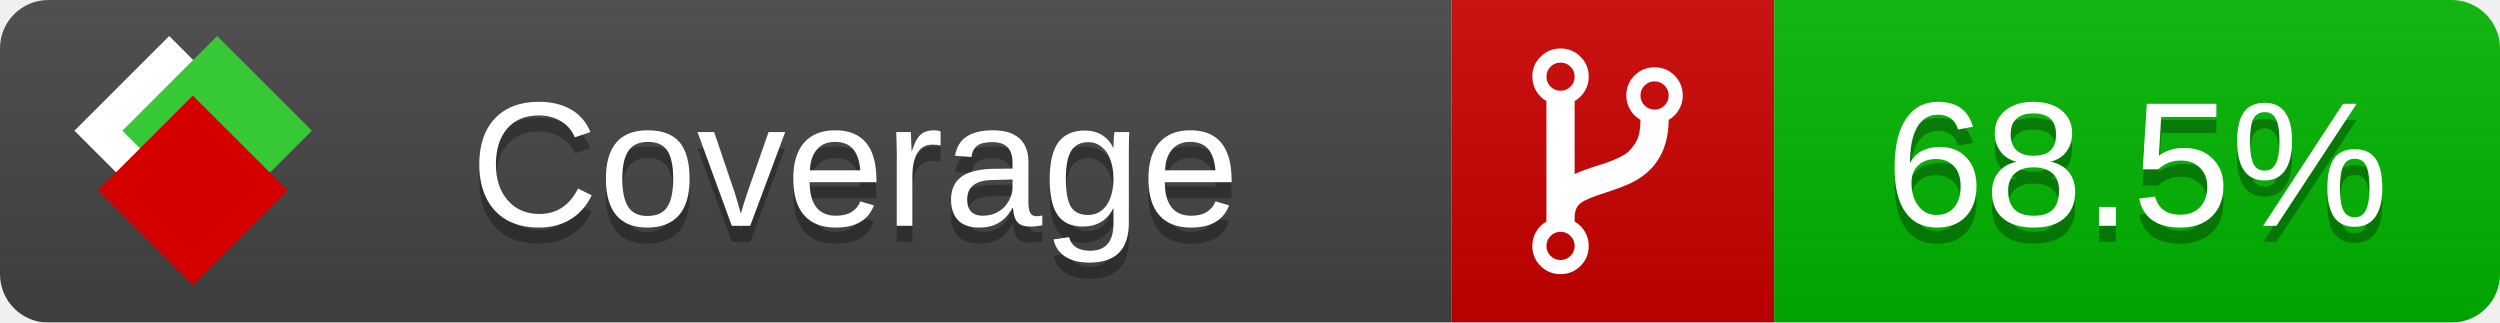
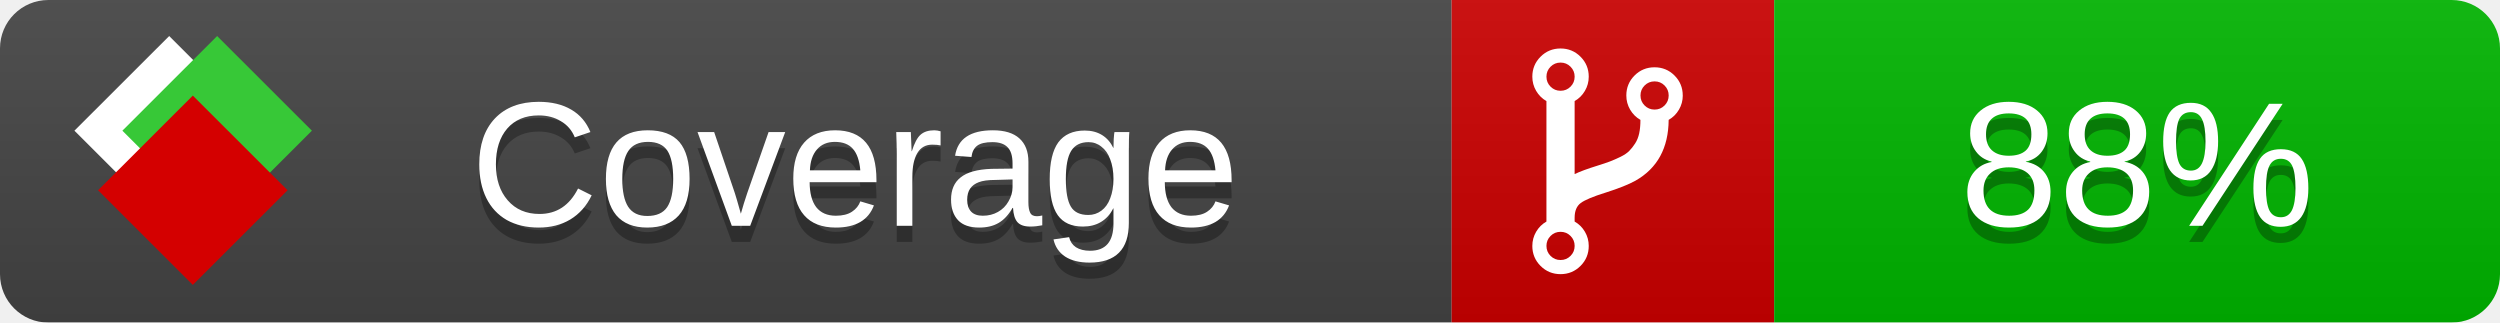
<svg xmlns="http://www.w3.org/2000/svg" xmlns:xlink="http://www.w3.org/1999/xlink" width="155" height="20">
  <style type="text/css">
          
            @keyframes fade1 {
                0% { visibility: visible; opacity: 1; }
               27% { visibility: visible; opacity: 1; }
               33% { visibility: hidden; opacity: 0; }
               60% { visibility: hidden; opacity: 0; }
               66% { visibility: hidden; opacity: 0; }
               93% { visibility: hidden; opacity: 0; }
              100% { visibility: visible; opacity: 1; }
            }
            @keyframes fade2 {
                0% { visibility: hidden; opacity: 0; }
               27% { visibility: hidden; opacity: 0; }
               33% { visibility: visible; opacity: 1; }
               60% { visibility: visible; opacity: 1; }
               66% { visibility: hidden; opacity: 0; }
               93% { visibility: hidden; opacity: 0; }
              100% { visibility: hidden; opacity: 0; }
            }
            @keyframes fade3 {
                0% { visibility: hidden; opacity: 0; }
               27% { visibility: hidden; opacity: 0; }
               33% { visibility: hidden; opacity: 0; }
               60% { visibility: hidden; opacity: 0; }
               66% { visibility: visible; opacity: 1; }
               93% { visibility: visible; opacity: 1; }
              100% { visibility: hidden; opacity: 0; }
            }
            .linecoverage {
                animation-duration: 15s;
                animation-name: fade1;
                animation-iteration-count: infinite;
            }
            .branchcoverage {
                animation-duration: 15s;
                animation-name: fade2;
                animation-iteration-count: infinite;
            }
            .methodcoverage {
                animation-duration: 15s;
                animation-name: fade3;
                animation-iteration-count: infinite;
            }
          
    </style>
  <defs>
    <linearGradient id="gradient" x2="0" y2="100%">
      <stop offset="0" stop-color="#bbb" stop-opacity=".1" />
      <stop offset="1" stop-opacity=".1" />
    </linearGradient>
    <linearGradient id="c">
      <stop offset="0" stop-color="#d40000" />
      <stop offset="1" stop-color="#ff2a2a" />
    </linearGradient>
    <linearGradient id="a">
      <stop offset="0" stop-color="#e0e0de" />
      <stop offset="1" stop-color="#fff" />
    </linearGradient>
    <linearGradient id="b">
      <stop offset="0" stop-color="#37c837" />
      <stop offset="1" stop-color="#217821" />
    </linearGradient>
    <linearGradient xlink:href="#a" id="e" x1="106.44" x2="69.96" y1="-11.96" y2="-46.84" gradientTransform="matrix(-.8426 -.00045 -.00045 -.8426 -94.27 -75.82)" gradientUnits="userSpaceOnUse" />
    <linearGradient xlink:href="#b" id="f" x1="56.19" x2="77.97" y1="-23.45" y2="10.62" gradientTransform="matrix(.8426 .00045 .00045 .8426 94.27 75.82)" gradientUnits="userSpaceOnUse" />
    <linearGradient xlink:href="#c" id="g" x1="79.98" x2="132.9" y1="10.79" y2="10.79" gradientTransform="matrix(.8426 .00045 .00045 .8426 94.27 75.82)" gradientUnits="userSpaceOnUse" />
    <mask id="mask">
      <rect width="155" height="20" rx="3" fill="#fff" />
    </mask>
    <g id="icon" transform="matrix(.04486 0 0 .04481 -.48 -.63)">
      <rect width="52.92" height="52.92" x="-109.72" y="-27.13" fill="url(#e)" transform="rotate(-135)" />
      <rect width="52.92" height="52.92" x="70.19" y="-39.18" fill="url(#f)" transform="rotate(45)" />
      <rect width="52.92" height="52.92" x="80.05" y="-15.74" fill="url(#g)" transform="rotate(45)" />
    </g>
  </defs>
  <g mask="url(#mask)">
    <rect x="0" y="0" width="90" height="20" fill="#444" />
    <rect x="90" y="0" width="20" height="20" fill="#c00" />
    <rect x="110" y="0" width="45" height="20" fill="#00B600" />
    <rect x="0" y="0" width="155" height="20" fill="url(#gradient)" />
  </g>
  <g>
    <path class="" fill="#fff" d="m 97.628,15.247 q 0,-0.364 -0.255,-0.619 -0.255,-0.255 -0.619,-0.255 -0.364,0 -0.619,0.255 -0.255,0.255 -0.255,0.619 0,0.364 0.255,0.619 0.255,0.255 0.619,0.255 0.364,0 0.619,-0.255 0.255,-0.255 0.255,-0.619 z m 0,-10.493 q 0,-0.364 -0.255,-0.619 -0.255,-0.255 -0.619,-0.255 -0.364,0 -0.619,0.255 -0.255,0.255 -0.255,0.619 0,0.364 0.255,0.619 0.255,0.255 0.619,0.255 0.364,0 0.619,-0.255 0.255,-0.255 0.255,-0.619 z m 5.83,1.166 q 0,-0.364 -0.255,-0.619 -0.255,-0.255 -0.619,-0.255 -0.364,0 -0.619,0.255 -0.255,0.255 -0.255,0.619 0,0.364 0.255,0.619 0.255,0.255 0.619,0.255 0.364,0 0.619,-0.255 0.255,-0.255 0.255,-0.619 z m 0.874,0 q 0,0.474 -0.237,0.879 -0.237,0.405 -0.638,0.633 -0.018,2.614 -2.059,3.771 -0.619,0.346 -1.849,0.738 -1.166,0.364 -1.544,0.647 -0.378,0.282 -0.378,0.911 l 0,0.237 q 0.401,0.228 0.638,0.633 0.237,0.405 0.237,0.879 0,0.729 -0.51,1.239 -0.51,0.51 -1.239,0.51 -0.729,0 -1.239,-0.51 -0.51,-0.51 -0.51,-1.239 0,-0.474 0.237,-0.879 0.237,-0.405 0.638,-0.633 l 0,-7.469 q -0.401,-0.228 -0.638,-0.633 -0.237,-0.405 -0.237,-0.879 0,-0.729 0.51,-1.239 0.51,-0.51 1.239,-0.51 0.729,0 1.239,0.51 0.51,0.51 0.51,1.239 0,0.474 -0.237,0.879 -0.237,0.405 -0.638,0.633 l 0,4.527 q 0.492,-0.237 1.403,-0.519 0.501,-0.155 0.797,-0.269 0.296,-0.114 0.642,-0.282 0.346,-0.169 0.537,-0.36 0.191,-0.191 0.369,-0.465 0.178,-0.273 0.255,-0.633 0.077,-0.36 0.077,-0.833 -0.401,-0.228 -0.638,-0.633 -0.237,-0.405 -0.237,-0.879 0,-0.729 0.51,-1.239 0.51,-0.51 1.239,-0.51 0.729,0 1.239,0.51 0.51,0.51 0.51,1.239 z" />
  </g>
  <g fill="#fff" text-anchor="middle" font-family="Verdana,Arial,Geneva,sans-serif" font-size="11">
    <a xlink:href="https://github.com/danielpalme/ReportGenerator" target="_top">
      <use xlink:href="#icon" transform="translate(3,1) scale(3.5)" />
    </a>
    <text x="53" y="15" fill="#010101" fill-opacity=".3">Coverage</text>
    <text x="53" y="14" fill="#fff">Coverage</text>
-     <text class="" x="132.5" y="15" fill="#010101" fill-opacity=".3">68.5%</text>
-     <text class="" x="132.5" y="14">68.5%</text>
+     <text class="" x="132.5" y="15" fill="#010101" fill-opacity=".3">88%</text>
+     <text class="" x="132.5" y="14">88%</text>
  </g>
  <g>
    <rect class="" x="90" y="0" width="65" height="20" fill-opacity="0" />
  </g>
</svg>
